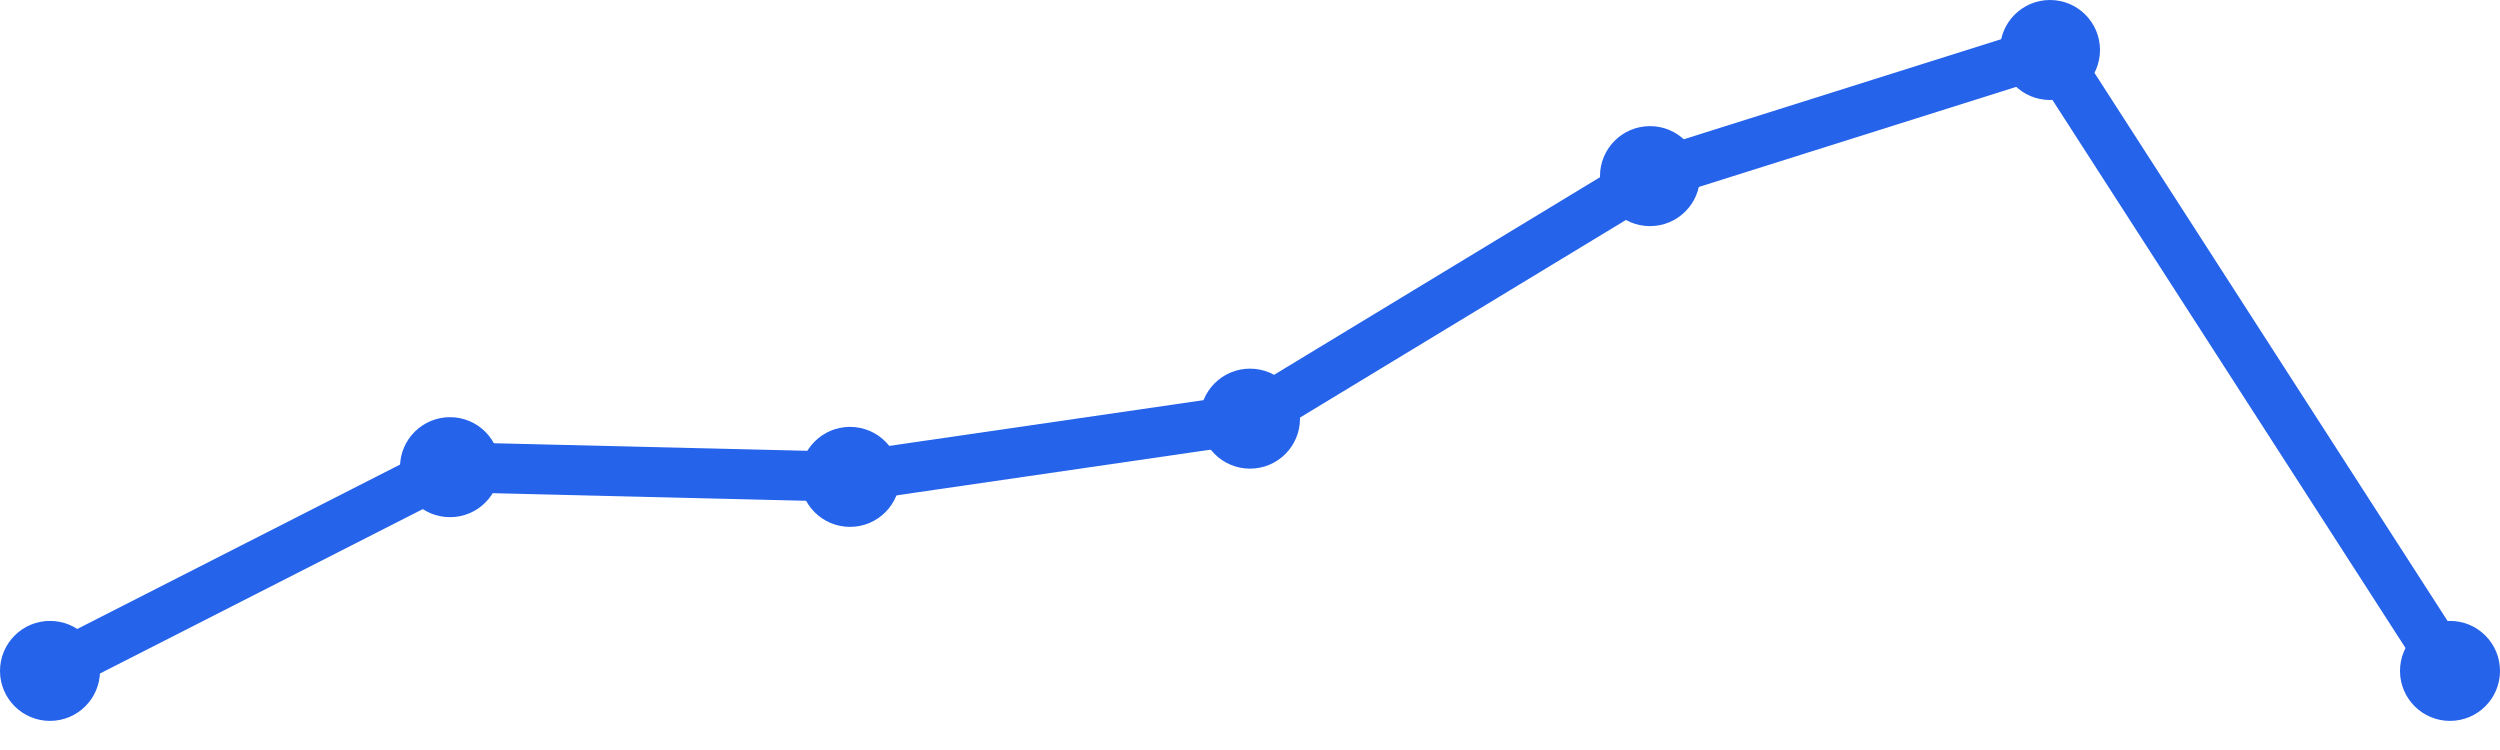
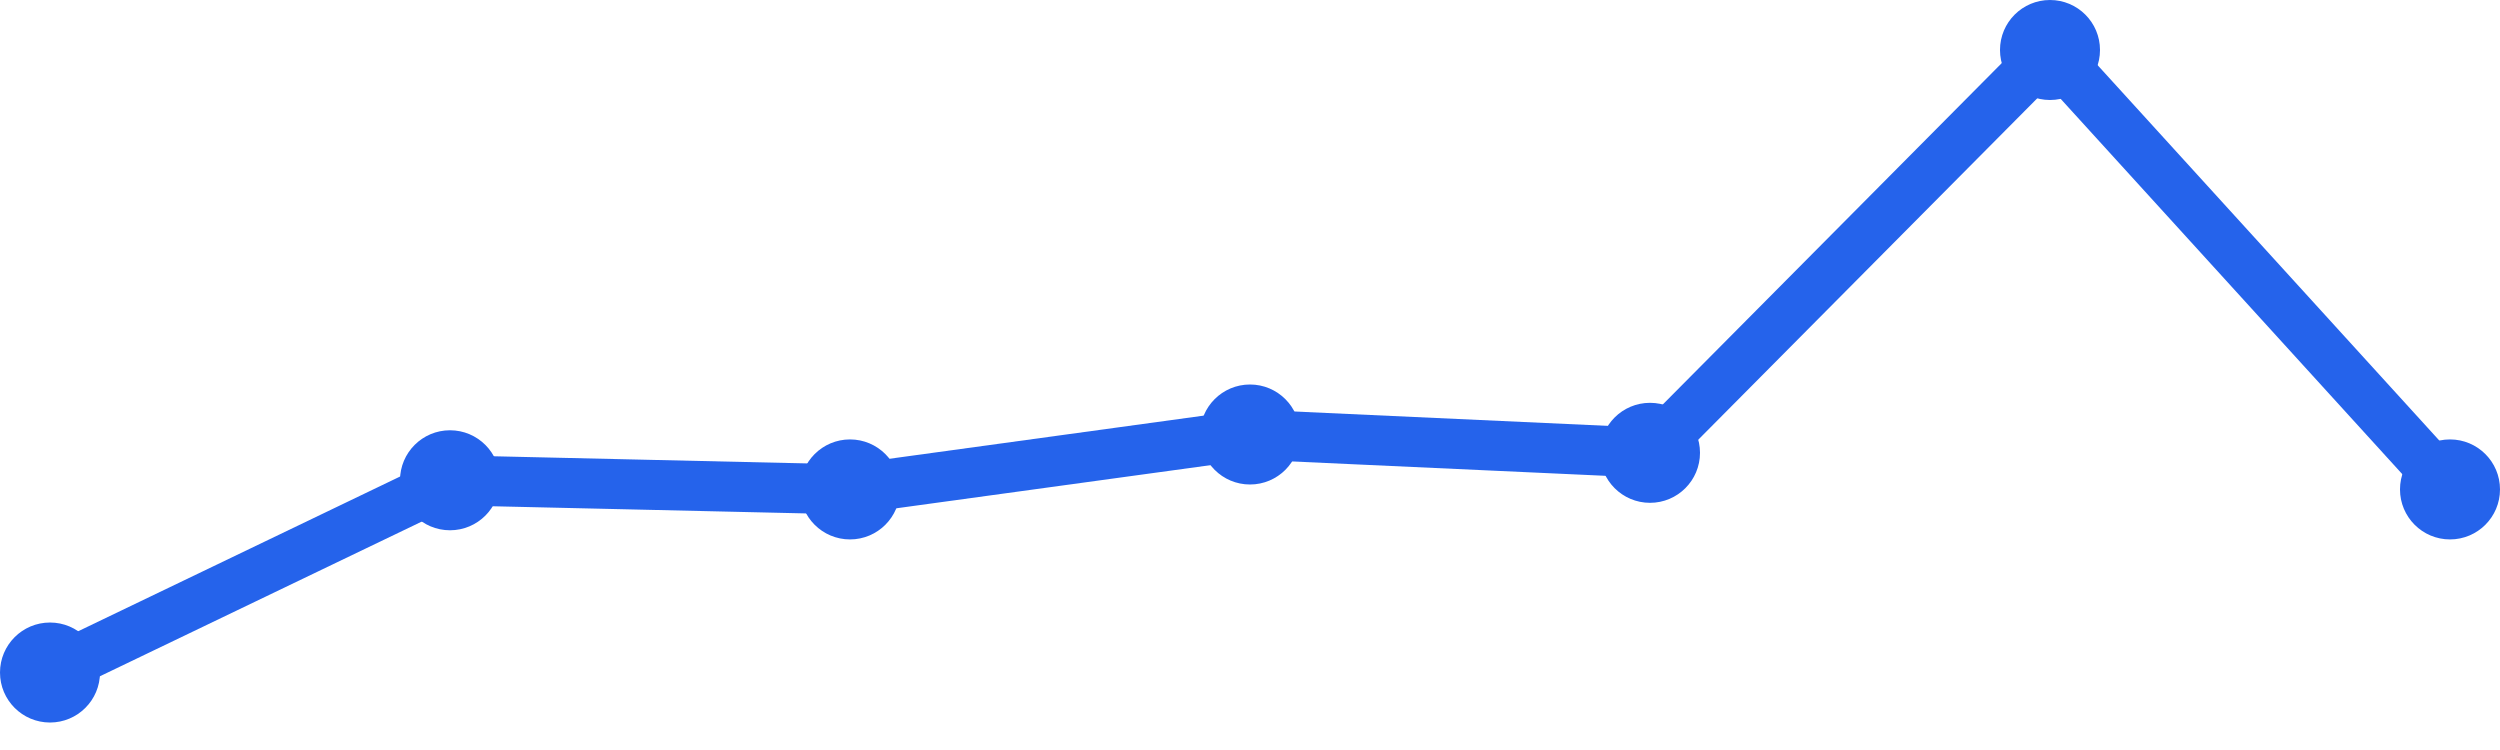
<svg xmlns="http://www.w3.org/2000/svg" width="100" height="30" viewBox="0 0 100 30">
-   <path d="M 2,26.836 L 18,18.687 L 34,19.075 L 50,16.746 L 66,7.045 L 82,2 L 98,26.836" fill="none" stroke="#2563eb" stroke-width="2" stroke-linecap="round" stroke-linejoin="round" />
-   <circle cx="2" cy="26.836" r="2" fill="#2563eb" />
-   <circle cx="18" cy="18.687" r="2" fill="#2563eb" />
-   <circle cx="34" cy="19.075" r="2" fill="#2563eb" />
-   <circle cx="50" cy="16.746" r="2" fill="#2563eb" />
-   <circle cx="66" cy="7.045" r="2" fill="#2563eb" />
+   <path d="M 2,26.901 L 18,19.211 L 34,19.577 L 50,17.38 L 66,18.113 L 82,2 L 98,19.577" fill="none" stroke="#2563eb" stroke-width="2" stroke-linecap="round" stroke-linejoin="round" />
+   <circle cx="2" cy="26.901" r="2" fill="#2563eb" />
+   <circle cx="18" cy="19.211" r="2" fill="#2563eb" />
+   <circle cx="34" cy="19.577" r="2" fill="#2563eb" />
+   <circle cx="50" cy="17.38" r="2" fill="#2563eb" />
+   <circle cx="66" cy="18.113" r="2" fill="#2563eb" />
  <circle cx="82" cy="2" r="2" fill="#2563eb" />
-   <circle cx="98" cy="26.836" r="2" fill="#2563eb" />
+   <circle cx="98" cy="19.577" r="2" fill="#2563eb" />
</svg>
